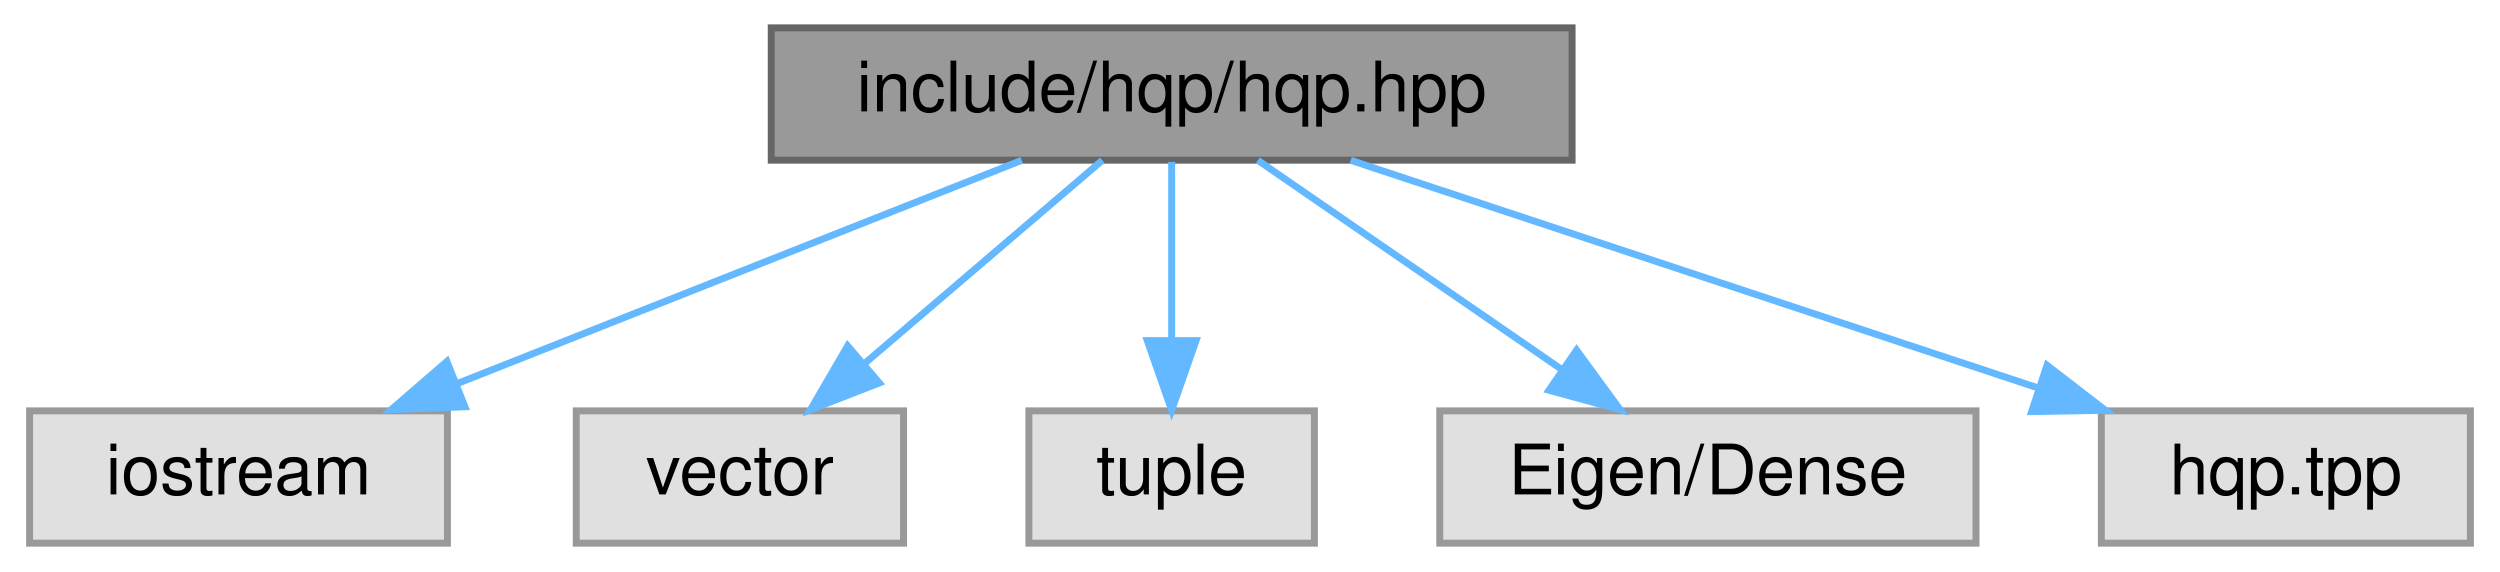
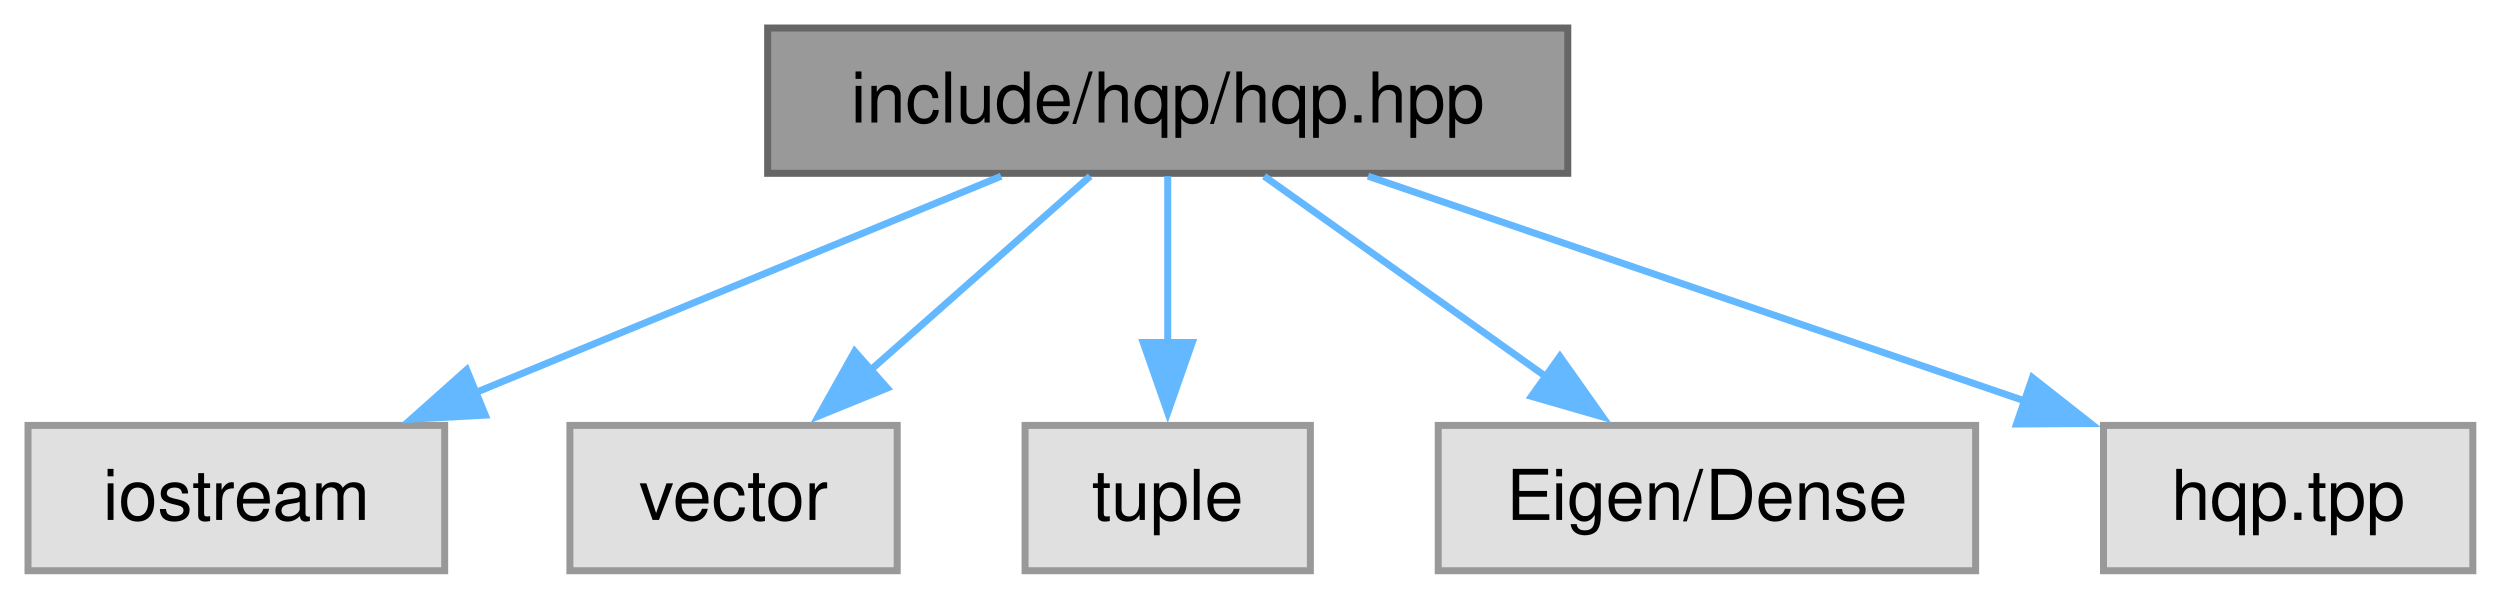
- <svg xmlns="http://www.w3.org/2000/svg" xmlns:xlink="http://www.w3.org/1999/xlink" width="359pt" height="82pt" viewBox="0.00 0.00 358.50 82.00">
-   <g id="graph0" class="graph" transform="scale(1 1) rotate(0) translate(4 78)">
+ <svg xmlns="http://www.w3.org/2000/svg" xmlns:xlink="http://www.w3.org/1999/xlink" width="357pt" height="86pt" viewBox="0.00 0.00 357.00 86.00">
+   <g id="graph0" class="graph" transform="scale(1 1) rotate(0) translate(4 81.5)">
    <g id="node1" class="node">
      <g id="a_node1">
        <a xlink:title="Main interface for the HQP (Hierarchical Quadratic Programming) solver.">
-           <polygon fill="#999999" stroke="#666666" points="221.5,-74 106.5,-74 106.5,-55 221.5,-55 221.5,-74" />
-           <text text-anchor="middle" x="164" y="-62" font-family="Helvetica,sans-Serif" font-size="10.00">include/hqp/hqp.hpp</text>
+           <polygon fill="#999999" stroke="#666666" points="219.88,-77.5 105.62,-77.5 105.62,-56.75 219.88,-56.75 219.88,-77.5" />
+           <text xml:space="preserve" text-anchor="middle" x="162.75" y="-64" font-family="Helvetica,sans-Serif" font-size="10.00">include/hqp/hqp.hpp</text>
        </a>
      </g>
    </g>
    <g id="node2" class="node">
      <g id="a_node2">
        <a xlink:title=" ">
-           <polygon fill="#e0e0e0" stroke="#999999" points="60,-19 0,-19 0,0 60,0 60,-19" />
-           <text text-anchor="middle" x="30" y="-7" font-family="Helvetica,sans-Serif" font-size="10.00">iostream</text>
+           <polygon fill="#e0e0e0" stroke="#999999" points="59.5,-20.75 0,-20.75 0,0 59.5,0 59.5,-20.75" />
+           <text xml:space="preserve" text-anchor="middle" x="29.75" y="-7.25" font-family="Helvetica,sans-Serif" font-size="10.00">iostream</text>
        </a>
      </g>
    </g>
    <g id="edge1" class="edge">
-       <path fill="none" stroke="#63b8ff" d="M142.47,-54.98C120.53,-46.3 86.26,-32.75 61.31,-22.88" />
-       <polygon fill="#63b8ff" stroke="#63b8ff" points="62.51,-19.59 51.92,-19.17 59.93,-26.1 62.51,-19.59" />
+       <path fill="none" stroke="#63b8ff" d="M138.97,-56.34C118.07,-47.73 87.41,-35.11 63.89,-25.43" />
+       <polygon fill="#63b8ff" stroke="#63b8ff" points="65.3,-22.22 54.72,-21.65 62.64,-28.7 65.3,-22.22" />
    </g>
    <g id="node3" class="node">
      <g id="a_node3">
        <a xlink:title=" ">
-           <polygon fill="#e0e0e0" stroke="#999999" points="125.5,-19 78.5,-19 78.5,0 125.5,0 125.5,-19" />
-           <text text-anchor="middle" x="102" y="-7" font-family="Helvetica,sans-Serif" font-size="10.00">vector</text>
+           <polygon fill="#e0e0e0" stroke="#999999" points="124.12,-20.75 77.38,-20.75 77.38,0 124.12,0 124.12,-20.75" />
+           <text xml:space="preserve" text-anchor="middle" x="100.75" y="-7.25" font-family="Helvetica,sans-Serif" font-size="10.00">vector</text>
        </a>
      </g>
    </g>
    <g id="edge2" class="edge">
-       <path fill="none" stroke="#63b8ff" d="M154.04,-54.98C144.87,-47.15 131.06,-35.34 119.97,-25.86" />
-       <polygon fill="#63b8ff" stroke="#63b8ff" points="122.02,-23.01 112.14,-19.17 117.47,-28.33 122.02,-23.01" />
+       <path fill="none" stroke="#63b8ff" d="M151.67,-56.34C142.94,-48.63 130.56,-37.7 120.19,-28.54" />
+       <polygon fill="#63b8ff" stroke="#63b8ff" points="122.69,-26.08 112.87,-22.08 118.05,-31.32 122.69,-26.08" />
    </g>
    <g id="node4" class="node">
      <g id="a_node4">
        <a xlink:title=" ">
-           <polygon fill="#e0e0e0" stroke="#999999" points="184.5,-19 143.5,-19 143.5,0 184.5,0 184.5,-19" />
-           <text text-anchor="middle" x="164" y="-7" font-family="Helvetica,sans-Serif" font-size="10.00">tuple</text>
+           <polygon fill="#e0e0e0" stroke="#999999" points="183.12,-20.75 142.38,-20.75 142.38,0 183.12,0 183.12,-20.75" />
+           <text xml:space="preserve" text-anchor="middle" x="162.75" y="-7.25" font-family="Helvetica,sans-Serif" font-size="10.00">tuple</text>
        </a>
      </g>
    </g>
    <g id="edge3" class="edge">
-       <path fill="none" stroke="#63b8ff" d="M164,-54.75C164,-47.8 164,-37.85 164,-29.13" />
-       <polygon fill="#63b8ff" stroke="#63b8ff" points="167.5,-29.09 164,-19.09 160.5,-29.09 167.5,-29.09" />
+       <path fill="none" stroke="#63b8ff" d="M162.75,-56.34C162.75,-49.72 162.75,-40.72 162.75,-32.52" />
+       <polygon fill="#63b8ff" stroke="#63b8ff" points="166.25,-32.59 162.75,-22.59 159.25,-32.59 166.25,-32.59" />
    </g>
    <g id="node5" class="node">
      <g id="a_node5">
        <a xlink:title=" ">
-           <polygon fill="#e0e0e0" stroke="#999999" points="279.5,-19 202.5,-19 202.5,0 279.5,0 279.5,-19" />
-           <text text-anchor="middle" x="241" y="-7" font-family="Helvetica,sans-Serif" font-size="10.00">Eigen/Dense</text>
+           <polygon fill="#e0e0e0" stroke="#999999" points="278.12,-20.75 201.38,-20.75 201.38,0 278.12,0 278.12,-20.75" />
+           <text xml:space="preserve" text-anchor="middle" x="239.75" y="-7.25" font-family="Helvetica,sans-Serif" font-size="10.00">Eigen/Dense</text>
        </a>
      </g>
    </g>
    <g id="edge4" class="edge">
-       <path fill="none" stroke="#63b8ff" d="M176.37,-54.98C188.09,-46.92 205.92,-34.65 219.89,-25.03" />
-       <polygon fill="#63b8ff" stroke="#63b8ff" points="222.15,-27.72 228.4,-19.17 218.18,-21.96 222.15,-27.72" />
+       <path fill="none" stroke="#63b8ff" d="M176.52,-56.34C187.68,-48.4 203.67,-37.03 216.77,-27.71" />
+       <polygon fill="#63b8ff" stroke="#63b8ff" points="218.75,-30.6 224.87,-21.96 214.69,-24.9 218.75,-30.6" />
    </g>
    <g id="node6" class="node">
      <g id="a_node6">
        <a xlink:title=" ">
-           <polygon fill="#e0e0e0" stroke="#999999" points="350.5,-19 297.5,-19 297.5,0 350.5,0 350.5,-19" />
-           <text text-anchor="middle" x="324" y="-7" font-family="Helvetica,sans-Serif" font-size="10.00">hqp.tpp</text>
+           <polygon fill="#e0e0e0" stroke="#999999" points="349.12,-20.75 296.38,-20.75 296.38,0 349.12,0 349.12,-20.75" />
+           <text xml:space="preserve" text-anchor="middle" x="322.75" y="-7.25" font-family="Helvetica,sans-Serif" font-size="10.00">hqp.tpp</text>
        </a>
      </g>
    </g>
    <g id="edge5" class="edge">
-       <path fill="none" stroke="#63b8ff" d="M189.71,-54.98C216.45,-46.13 258.53,-32.19 288.45,-22.28" />
-       <polygon fill="#63b8ff" stroke="#63b8ff" points="289.7,-25.55 298.09,-19.08 287.5,-18.9 289.7,-25.55" />
+       <path fill="none" stroke="#63b8ff" d="M191.35,-56.34C217.54,-47.38 256.47,-34.06 285.16,-24.24" />
+       <polygon fill="#63b8ff" stroke="#63b8ff" points="286.23,-27.57 294.56,-21.02 283.96,-20.95 286.23,-27.57" />
    </g>
  </g>
</svg>
